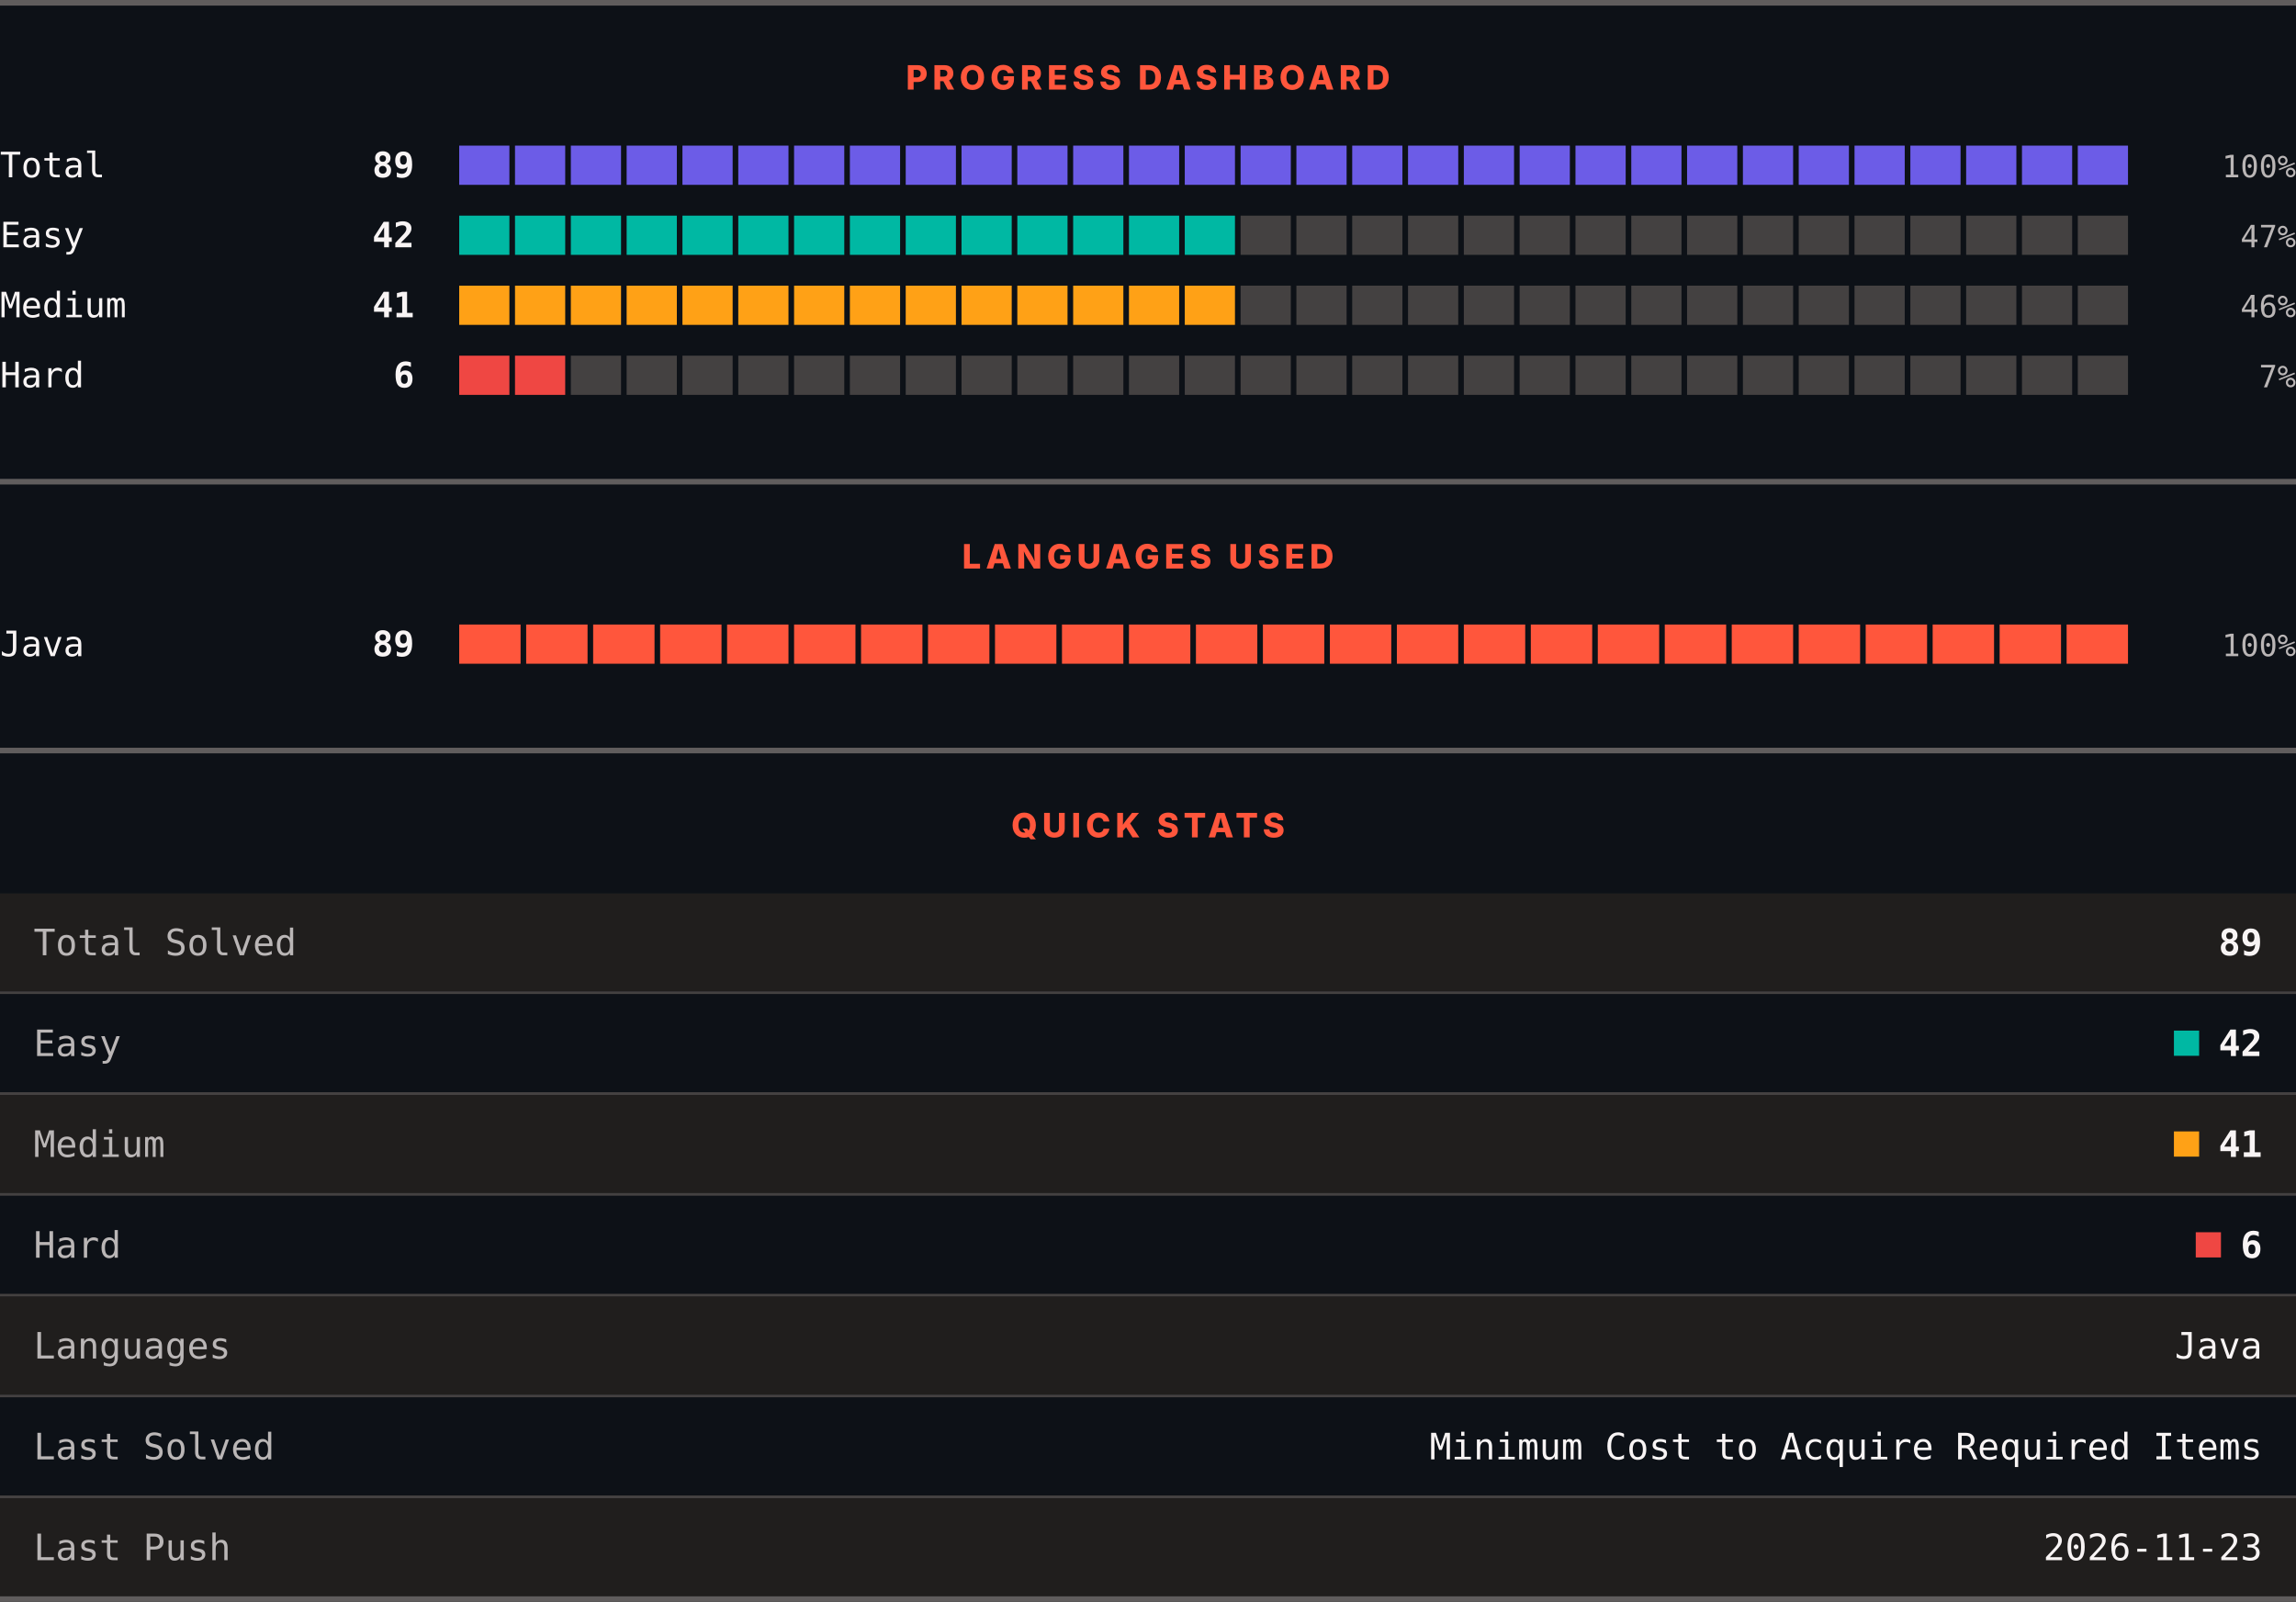
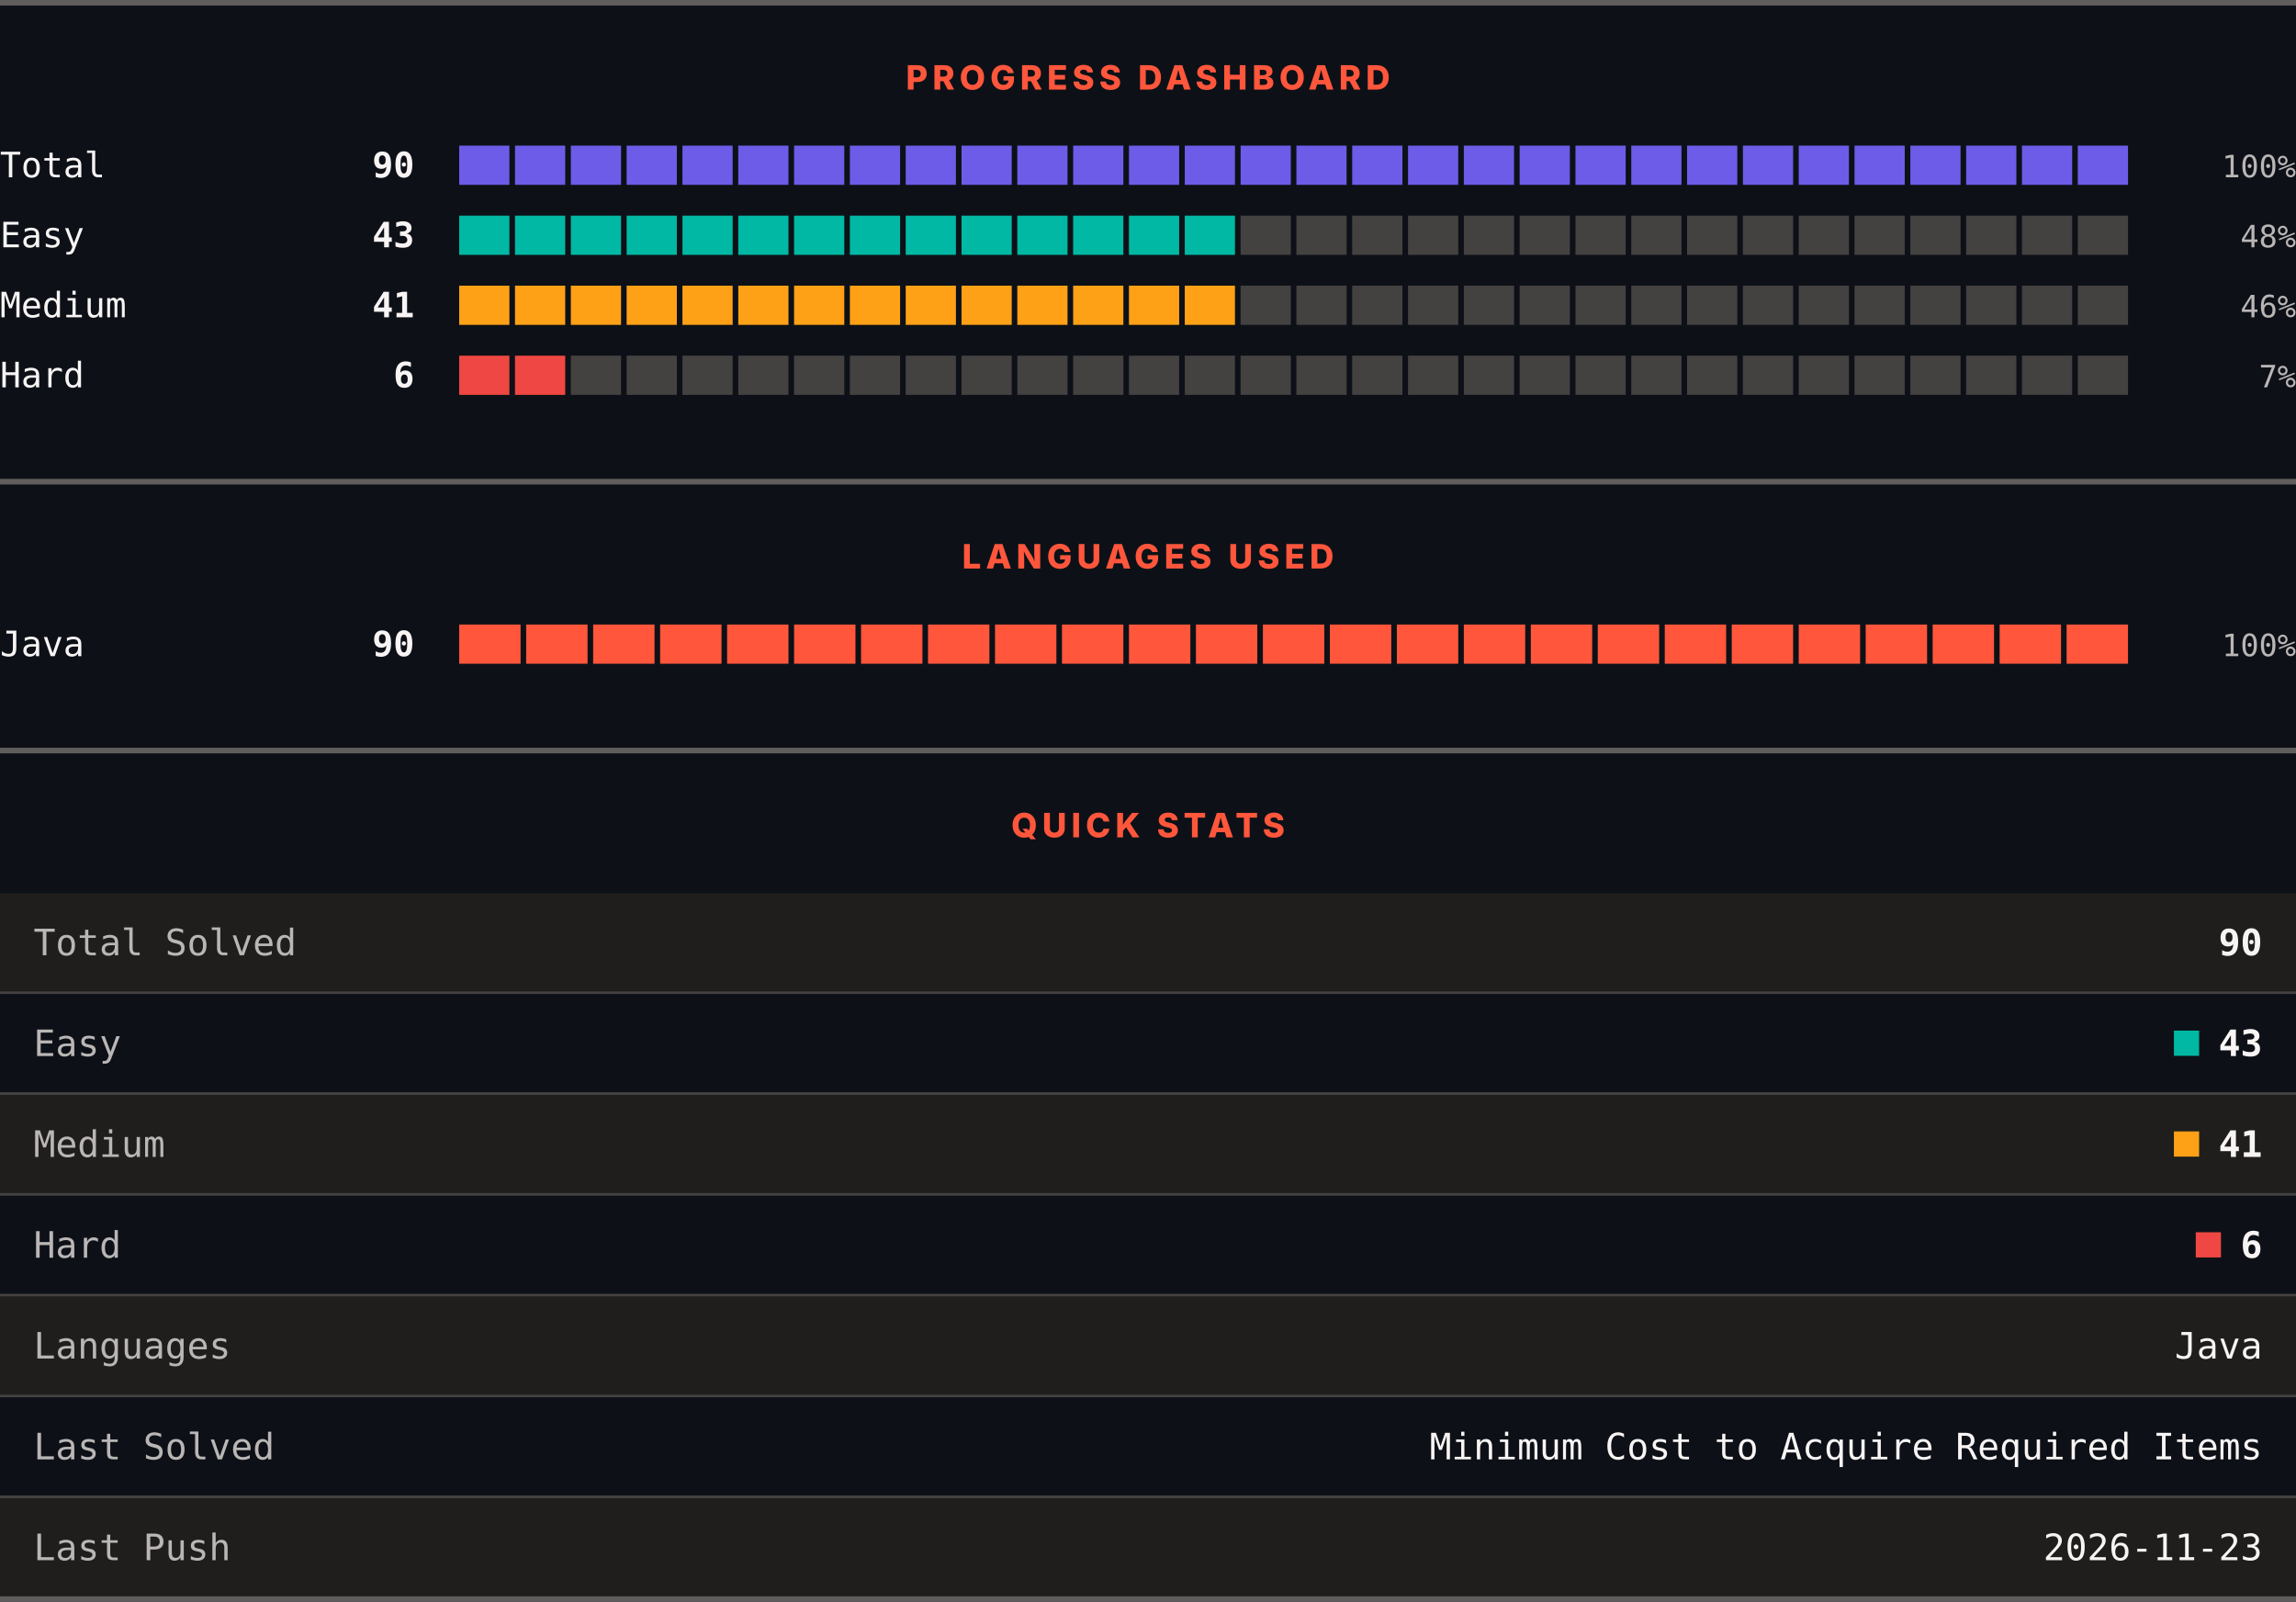
<svg xmlns="http://www.w3.org/2000/svg" width="820" height="572" viewBox="0 0 820 572" role="img" aria-label="LeetCode progress, languages and quick stats">
  <rect width="820" height="572" fill="#0d1117" />
  <rect x="0" y="0" width="820" height="2" fill="#605d5d" />
  <text x="410" y="32" text-anchor="middle" font-family="Archivo, system-ui, -apple-system, Segoe UI, sans-serif" font-size="12" font-weight="800" letter-spacing="1.68" fill="#ff563c">PROGRESS DASHBOARD</text>
  <text x="0" y="63.3" font-family="ui-monospace, SFMono-Regular, Menlo, Consolas, monospace" font-size="12.5" fill="#f8f4f4">Total</text>
-   <text x="148" y="63.3" text-anchor="end" font-family="ui-monospace, SFMono-Regular, Menlo, Consolas, monospace" font-size="12.5" font-weight="700" fill="#f8f4f4">89</text>
+   <text x="148" y="63.3" text-anchor="end" font-family="ui-monospace, SFMono-Regular, Menlo, Consolas, monospace" font-size="12.5" font-weight="700" fill="#f8f4f4">90</text>
  <rect x="164.00" y="52" width="17.93" height="14" fill="#6c5ce7" />
  <rect x="183.93" y="52" width="17.93" height="14" fill="#6c5ce7" />
  <rect x="203.87" y="52" width="17.93" height="14" fill="#6c5ce7" />
  <rect x="223.80" y="52" width="17.93" height="14" fill="#6c5ce7" />
  <rect x="243.73" y="52" width="17.93" height="14" fill="#6c5ce7" />
  <rect x="263.67" y="52" width="17.93" height="14" fill="#6c5ce7" />
  <rect x="283.60" y="52" width="17.93" height="14" fill="#6c5ce7" />
  <rect x="303.53" y="52" width="17.93" height="14" fill="#6c5ce7" />
  <rect x="323.47" y="52" width="17.93" height="14" fill="#6c5ce7" />
  <rect x="343.40" y="52" width="17.93" height="14" fill="#6c5ce7" />
  <rect x="363.33" y="52" width="17.93" height="14" fill="#6c5ce7" />
  <rect x="383.27" y="52" width="17.93" height="14" fill="#6c5ce7" />
  <rect x="403.20" y="52" width="17.93" height="14" fill="#6c5ce7" />
  <rect x="423.13" y="52" width="17.93" height="14" fill="#6c5ce7" />
  <rect x="443.07" y="52" width="17.93" height="14" fill="#6c5ce7" />
  <rect x="463.00" y="52" width="17.93" height="14" fill="#6c5ce7" />
  <rect x="482.93" y="52" width="17.93" height="14" fill="#6c5ce7" />
  <rect x="502.87" y="52" width="17.93" height="14" fill="#6c5ce7" />
  <rect x="522.80" y="52" width="17.93" height="14" fill="#6c5ce7" />
  <rect x="542.73" y="52" width="17.93" height="14" fill="#6c5ce7" />
  <rect x="562.67" y="52" width="17.93" height="14" fill="#6c5ce7" />
  <rect x="582.60" y="52" width="17.93" height="14" fill="#6c5ce7" />
  <rect x="602.53" y="52" width="17.93" height="14" fill="#6c5ce7" />
  <rect x="622.47" y="52" width="17.93" height="14" fill="#6c5ce7" />
  <rect x="642.40" y="52" width="17.93" height="14" fill="#6c5ce7" />
  <rect x="662.33" y="52" width="17.93" height="14" fill="#6c5ce7" />
  <rect x="682.27" y="52" width="17.93" height="14" fill="#6c5ce7" />
  <rect x="702.20" y="52" width="17.93" height="14" fill="#6c5ce7" />
  <rect x="722.13" y="52" width="17.93" height="14" fill="#6c5ce7" />
  <rect x="742.07" y="52" width="17.93" height="14" fill="#6c5ce7" />
  <text x="820" y="63.3" text-anchor="end" font-family="ui-monospace, SFMono-Regular, Menlo, Consolas, monospace" font-size="11" fill="#bab6b6">100%</text>
  <text x="0" y="88.3" font-family="ui-monospace, SFMono-Regular, Menlo, Consolas, monospace" font-size="12.5" fill="#f8f4f4">Easy</text>
-   <text x="148" y="88.3" text-anchor="end" font-family="ui-monospace, SFMono-Regular, Menlo, Consolas, monospace" font-size="12.5" font-weight="700" fill="#f8f4f4">42</text>
+   <text x="148" y="88.3" text-anchor="end" font-family="ui-monospace, SFMono-Regular, Menlo, Consolas, monospace" font-size="12.5" font-weight="700" fill="#f8f4f4">43</text>
  <rect x="164.00" y="77" width="17.93" height="14" fill="#00b8a3" />
  <rect x="183.93" y="77" width="17.93" height="14" fill="#00b8a3" />
  <rect x="203.87" y="77" width="17.93" height="14" fill="#00b8a3" />
  <rect x="223.80" y="77" width="17.93" height="14" fill="#00b8a3" />
  <rect x="243.73" y="77" width="17.93" height="14" fill="#00b8a3" />
  <rect x="263.67" y="77" width="17.93" height="14" fill="#00b8a3" />
  <rect x="283.60" y="77" width="17.93" height="14" fill="#00b8a3" />
  <rect x="303.53" y="77" width="17.93" height="14" fill="#00b8a3" />
  <rect x="323.47" y="77" width="17.93" height="14" fill="#00b8a3" />
  <rect x="343.40" y="77" width="17.93" height="14" fill="#00b8a3" />
  <rect x="363.33" y="77" width="17.93" height="14" fill="#00b8a3" />
  <rect x="383.27" y="77" width="17.93" height="14" fill="#00b8a3" />
  <rect x="403.20" y="77" width="17.93" height="14" fill="#00b8a3" />
  <rect x="423.13" y="77" width="17.93" height="14" fill="#00b8a3" />
  <rect x="443.07" y="77" width="17.93" height="14" fill="#444141" />
  <rect x="463.00" y="77" width="17.93" height="14" fill="#444141" />
  <rect x="482.93" y="77" width="17.93" height="14" fill="#444141" />
  <rect x="502.87" y="77" width="17.93" height="14" fill="#444141" />
  <rect x="522.80" y="77" width="17.93" height="14" fill="#444141" />
  <rect x="542.73" y="77" width="17.93" height="14" fill="#444141" />
  <rect x="562.67" y="77" width="17.93" height="14" fill="#444141" />
  <rect x="582.60" y="77" width="17.93" height="14" fill="#444141" />
  <rect x="602.53" y="77" width="17.93" height="14" fill="#444141" />
  <rect x="622.47" y="77" width="17.93" height="14" fill="#444141" />
  <rect x="642.40" y="77" width="17.93" height="14" fill="#444141" />
  <rect x="662.33" y="77" width="17.93" height="14" fill="#444141" />
  <rect x="682.27" y="77" width="17.93" height="14" fill="#444141" />
  <rect x="702.20" y="77" width="17.93" height="14" fill="#444141" />
  <rect x="722.13" y="77" width="17.93" height="14" fill="#444141" />
  <rect x="742.07" y="77" width="17.93" height="14" fill="#444141" />
-   <text x="820" y="88.3" text-anchor="end" font-family="ui-monospace, SFMono-Regular, Menlo, Consolas, monospace" font-size="11" fill="#bab6b6">47%</text>
+   <text x="820" y="88.3" text-anchor="end" font-family="ui-monospace, SFMono-Regular, Menlo, Consolas, monospace" font-size="11" fill="#bab6b6">48%</text>
  <text x="0" y="113.3" font-family="ui-monospace, SFMono-Regular, Menlo, Consolas, monospace" font-size="12.5" fill="#f8f4f4">Medium</text>
  <text x="148" y="113.3" text-anchor="end" font-family="ui-monospace, SFMono-Regular, Menlo, Consolas, monospace" font-size="12.5" font-weight="700" fill="#f8f4f4">41</text>
  <rect x="164.00" y="102" width="17.93" height="14" fill="#ffa116" />
  <rect x="183.93" y="102" width="17.93" height="14" fill="#ffa116" />
  <rect x="203.87" y="102" width="17.93" height="14" fill="#ffa116" />
  <rect x="223.80" y="102" width="17.93" height="14" fill="#ffa116" />
  <rect x="243.73" y="102" width="17.93" height="14" fill="#ffa116" />
  <rect x="263.67" y="102" width="17.93" height="14" fill="#ffa116" />
  <rect x="283.60" y="102" width="17.93" height="14" fill="#ffa116" />
  <rect x="303.53" y="102" width="17.93" height="14" fill="#ffa116" />
  <rect x="323.47" y="102" width="17.93" height="14" fill="#ffa116" />
  <rect x="343.40" y="102" width="17.93" height="14" fill="#ffa116" />
  <rect x="363.33" y="102" width="17.93" height="14" fill="#ffa116" />
  <rect x="383.27" y="102" width="17.93" height="14" fill="#ffa116" />
  <rect x="403.20" y="102" width="17.93" height="14" fill="#ffa116" />
  <rect x="423.13" y="102" width="17.93" height="14" fill="#ffa116" />
  <rect x="443.07" y="102" width="17.93" height="14" fill="#444141" />
  <rect x="463.00" y="102" width="17.93" height="14" fill="#444141" />
  <rect x="482.93" y="102" width="17.93" height="14" fill="#444141" />
  <rect x="502.87" y="102" width="17.93" height="14" fill="#444141" />
  <rect x="522.80" y="102" width="17.93" height="14" fill="#444141" />
  <rect x="542.73" y="102" width="17.93" height="14" fill="#444141" />
  <rect x="562.67" y="102" width="17.93" height="14" fill="#444141" />
  <rect x="582.60" y="102" width="17.93" height="14" fill="#444141" />
  <rect x="602.53" y="102" width="17.93" height="14" fill="#444141" />
  <rect x="622.47" y="102" width="17.93" height="14" fill="#444141" />
  <rect x="642.40" y="102" width="17.93" height="14" fill="#444141" />
  <rect x="662.33" y="102" width="17.93" height="14" fill="#444141" />
  <rect x="682.27" y="102" width="17.93" height="14" fill="#444141" />
  <rect x="702.20" y="102" width="17.93" height="14" fill="#444141" />
  <rect x="722.13" y="102" width="17.93" height="14" fill="#444141" />
  <rect x="742.07" y="102" width="17.93" height="14" fill="#444141" />
  <text x="820" y="113.3" text-anchor="end" font-family="ui-monospace, SFMono-Regular, Menlo, Consolas, monospace" font-size="11" fill="#bab6b6">46%</text>
  <text x="0" y="138.3" font-family="ui-monospace, SFMono-Regular, Menlo, Consolas, monospace" font-size="12.5" fill="#f8f4f4">Hard</text>
  <text x="148" y="138.3" text-anchor="end" font-family="ui-monospace, SFMono-Regular, Menlo, Consolas, monospace" font-size="12.5" font-weight="700" fill="#f8f4f4">6</text>
  <rect x="164.00" y="127" width="17.93" height="14" fill="#ef4743" />
  <rect x="183.93" y="127" width="17.93" height="14" fill="#ef4743" />
  <rect x="203.87" y="127" width="17.93" height="14" fill="#444141" />
  <rect x="223.80" y="127" width="17.93" height="14" fill="#444141" />
  <rect x="243.73" y="127" width="17.93" height="14" fill="#444141" />
  <rect x="263.67" y="127" width="17.93" height="14" fill="#444141" />
  <rect x="283.60" y="127" width="17.93" height="14" fill="#444141" />
  <rect x="303.53" y="127" width="17.93" height="14" fill="#444141" />
  <rect x="323.47" y="127" width="17.93" height="14" fill="#444141" />
  <rect x="343.40" y="127" width="17.93" height="14" fill="#444141" />
  <rect x="363.33" y="127" width="17.93" height="14" fill="#444141" />
  <rect x="383.27" y="127" width="17.93" height="14" fill="#444141" />
  <rect x="403.20" y="127" width="17.93" height="14" fill="#444141" />
  <rect x="423.13" y="127" width="17.93" height="14" fill="#444141" />
  <rect x="443.07" y="127" width="17.93" height="14" fill="#444141" />
  <rect x="463.00" y="127" width="17.93" height="14" fill="#444141" />
  <rect x="482.93" y="127" width="17.93" height="14" fill="#444141" />
  <rect x="502.87" y="127" width="17.93" height="14" fill="#444141" />
  <rect x="522.80" y="127" width="17.93" height="14" fill="#444141" />
  <rect x="542.73" y="127" width="17.93" height="14" fill="#444141" />
  <rect x="562.67" y="127" width="17.93" height="14" fill="#444141" />
  <rect x="582.60" y="127" width="17.93" height="14" fill="#444141" />
  <rect x="602.53" y="127" width="17.93" height="14" fill="#444141" />
  <rect x="622.47" y="127" width="17.93" height="14" fill="#444141" />
  <rect x="642.40" y="127" width="17.93" height="14" fill="#444141" />
  <rect x="662.33" y="127" width="17.93" height="14" fill="#444141" />
  <rect x="682.27" y="127" width="17.93" height="14" fill="#444141" />
  <rect x="702.20" y="127" width="17.93" height="14" fill="#444141" />
  <rect x="722.13" y="127" width="17.93" height="14" fill="#444141" />
  <rect x="742.07" y="127" width="17.93" height="14" fill="#444141" />
  <text x="820" y="138.3" text-anchor="end" font-family="ui-monospace, SFMono-Regular, Menlo, Consolas, monospace" font-size="11" fill="#bab6b6">7%</text>
  <rect x="0" y="171" width="820" height="2" fill="#605d5d" />
  <text x="410" y="203" text-anchor="middle" font-family="Archivo, system-ui, -apple-system, Segoe UI, sans-serif" font-size="12" font-weight="800" letter-spacing="1.68" fill="#ff563c">LANGUAGES USED</text>
  <text x="0" y="234.3" font-family="ui-monospace, SFMono-Regular, Menlo, Consolas, monospace" font-size="12.5" fill="#f8f4f4">Java</text>
-   <text x="148" y="234.3" text-anchor="end" font-family="ui-monospace, SFMono-Regular, Menlo, Consolas, monospace" font-size="12.5" font-weight="700" fill="#f8f4f4">89</text>
+   <text x="148" y="234.3" text-anchor="end" font-family="ui-monospace, SFMono-Regular, Menlo, Consolas, monospace" font-size="12.5" font-weight="700" fill="#f8f4f4">90</text>
  <rect x="164.00" y="223" width="21.92" height="14" fill="#ff563c" />
  <rect x="187.92" y="223" width="21.92" height="14" fill="#ff563c" />
  <rect x="211.84" y="223" width="21.92" height="14" fill="#ff563c" />
  <rect x="235.76" y="223" width="21.92" height="14" fill="#ff563c" />
  <rect x="259.68" y="223" width="21.92" height="14" fill="#ff563c" />
  <rect x="283.60" y="223" width="21.92" height="14" fill="#ff563c" />
  <rect x="307.52" y="223" width="21.92" height="14" fill="#ff563c" />
  <rect x="331.44" y="223" width="21.92" height="14" fill="#ff563c" />
  <rect x="355.36" y="223" width="21.92" height="14" fill="#ff563c" />
  <rect x="379.28" y="223" width="21.92" height="14" fill="#ff563c" />
  <rect x="403.20" y="223" width="21.92" height="14" fill="#ff563c" />
  <rect x="427.12" y="223" width="21.92" height="14" fill="#ff563c" />
  <rect x="451.04" y="223" width="21.92" height="14" fill="#ff563c" />
  <rect x="474.96" y="223" width="21.92" height="14" fill="#ff563c" />
  <rect x="498.88" y="223" width="21.92" height="14" fill="#ff563c" />
  <rect x="522.80" y="223" width="21.92" height="14" fill="#ff563c" />
  <rect x="546.72" y="223" width="21.92" height="14" fill="#ff563c" />
  <rect x="570.64" y="223" width="21.92" height="14" fill="#ff563c" />
  <rect x="594.56" y="223" width="21.92" height="14" fill="#ff563c" />
  <rect x="618.48" y="223" width="21.92" height="14" fill="#ff563c" />
  <rect x="642.40" y="223" width="21.92" height="14" fill="#ff563c" />
  <rect x="666.32" y="223" width="21.92" height="14" fill="#ff563c" />
  <rect x="690.24" y="223" width="21.92" height="14" fill="#ff563c" />
  <rect x="714.16" y="223" width="21.92" height="14" fill="#ff563c" />
  <rect x="738.08" y="223" width="21.92" height="14" fill="#ff563c" />
  <text x="820" y="234.3" text-anchor="end" font-family="ui-monospace, SFMono-Regular, Menlo, Consolas, monospace" font-size="11" fill="#bab6b6">100%</text>
  <rect x="0" y="267" width="820" height="2" fill="#605d5d" />
  <text x="410" y="299" text-anchor="middle" font-family="Archivo, system-ui, -apple-system, Segoe UI, sans-serif" font-size="12" font-weight="800" letter-spacing="1.68" fill="#ff563c">QUICK STATS</text>
  <rect x="0" y="319" width="820" height="35" fill="#201e1d" />
  <text x="12" y="341.1" font-family="ui-monospace, SFMono-Regular, Menlo, Consolas, monospace" font-size="13" fill="#bab6b6">Total Solved</text>
-   <text x="808" y="341.1" text-anchor="end" font-family="ui-monospace, SFMono-Regular, Menlo, Consolas, monospace" font-size="13" font-weight="700" fill="#f8f4f4">89</text>
+   <text x="808" y="341.1" text-anchor="end" font-family="ui-monospace, SFMono-Regular, Menlo, Consolas, monospace" font-size="13" font-weight="700" fill="#f8f4f4">90</text>
  <rect x="0" y="354" width="820" height="1" fill="#444141" />
  <rect x="0" y="355" width="820" height="35" fill="#0d1117" />
  <text x="12" y="377.1" font-family="ui-monospace, SFMono-Regular, Menlo, Consolas, monospace" font-size="13" fill="#bab6b6">Easy</text>
  <rect x="776.4" y="368" width="9" height="9" fill="#00b8a3" />
-   <text x="808" y="377.1" text-anchor="end" font-family="ui-monospace, SFMono-Regular, Menlo, Consolas, monospace" font-size="13" font-weight="700" fill="#f8f4f4">42</text>
+   <text x="808" y="377.1" text-anchor="end" font-family="ui-monospace, SFMono-Regular, Menlo, Consolas, monospace" font-size="13" font-weight="700" fill="#f8f4f4">43</text>
  <rect x="0" y="390" width="820" height="1" fill="#444141" />
  <rect x="0" y="391" width="820" height="35" fill="#201e1d" />
  <text x="12" y="413.1" font-family="ui-monospace, SFMono-Regular, Menlo, Consolas, monospace" font-size="13" fill="#bab6b6">Medium</text>
  <rect x="776.4" y="404" width="9" height="9" fill="#ffa116" />
  <text x="808" y="413.1" text-anchor="end" font-family="ui-monospace, SFMono-Regular, Menlo, Consolas, monospace" font-size="13" font-weight="700" fill="#f8f4f4">41</text>
  <rect x="0" y="426" width="820" height="1" fill="#444141" />
  <rect x="0" y="427" width="820" height="35" fill="#0d1117" />
  <text x="12" y="449.1" font-family="ui-monospace, SFMono-Regular, Menlo, Consolas, monospace" font-size="13" fill="#bab6b6">Hard</text>
  <rect x="784.2" y="440" width="9" height="9" fill="#ef4743" />
  <text x="808" y="449.1" text-anchor="end" font-family="ui-monospace, SFMono-Regular, Menlo, Consolas, monospace" font-size="13" font-weight="700" fill="#f8f4f4">6</text>
  <rect x="0" y="462" width="820" height="1" fill="#444141" />
  <rect x="0" y="463" width="820" height="35" fill="#201e1d" />
  <text x="12" y="485.1" font-family="ui-monospace, SFMono-Regular, Menlo, Consolas, monospace" font-size="13" fill="#bab6b6">Languages</text>
  <text x="808" y="485.1" text-anchor="end" font-family="ui-monospace, SFMono-Regular, Menlo, Consolas, monospace" font-size="13" fill="#f8f4f4">Java</text>
  <rect x="0" y="498" width="820" height="1" fill="#444141" />
  <rect x="0" y="499" width="820" height="35" fill="#0d1117" />
  <text x="12" y="521.1" font-family="ui-monospace, SFMono-Regular, Menlo, Consolas, monospace" font-size="13" fill="#bab6b6">Last Solved</text>
  <text x="808" y="521.1" text-anchor="end" font-family="ui-monospace, SFMono-Regular, Menlo, Consolas, monospace" font-size="13" fill="#f8f4f4">Minimum Cost to Acquire Required Items</text>
  <rect x="0" y="534" width="820" height="1" fill="#444141" />
  <rect x="0" y="535" width="820" height="35" fill="#201e1d" />
  <text x="12" y="557.1" font-family="ui-monospace, SFMono-Regular, Menlo, Consolas, monospace" font-size="13" fill="#bab6b6">Last Push</text>
  <text x="808" y="557.1" text-anchor="end" font-family="ui-monospace, SFMono-Regular, Menlo, Consolas, monospace" font-size="13" fill="#f8f4f4">2026-11-23</text>
  <rect x="0" y="570" width="820" height="2" fill="#605d5d" />
</svg>
